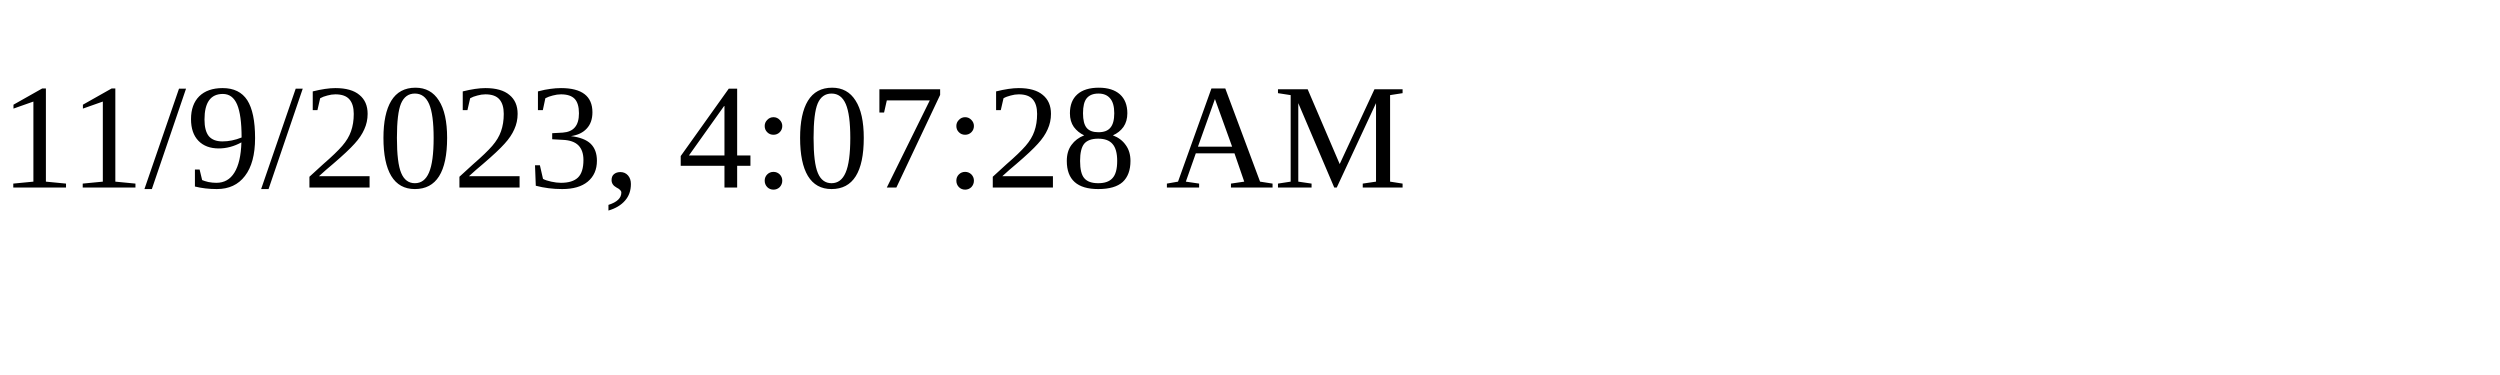
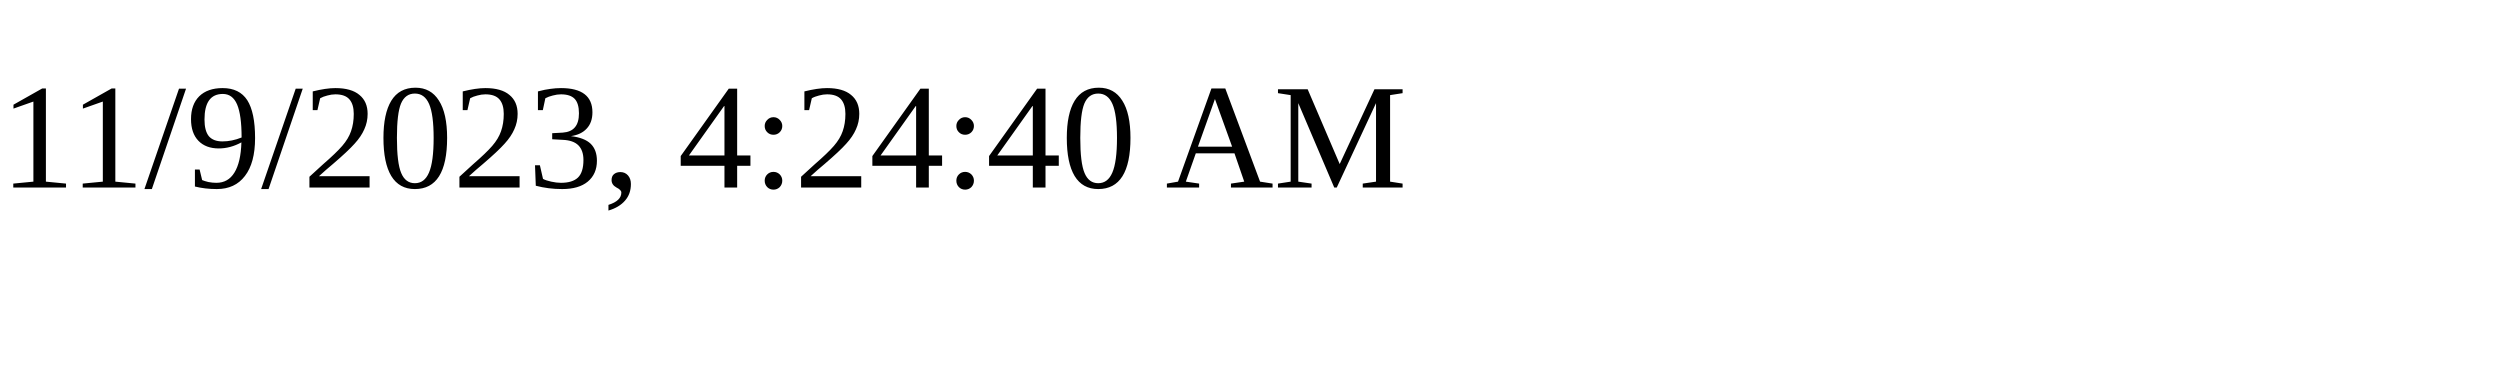
<svg xmlns="http://www.w3.org/2000/svg" height="30" width="200">
-   <text x="0" y="15">11/9/2023, 4:07:28 AM</text>
+   <text x="0" y="15">11/9/2023, 4:24:40 AM</text>
</svg>
